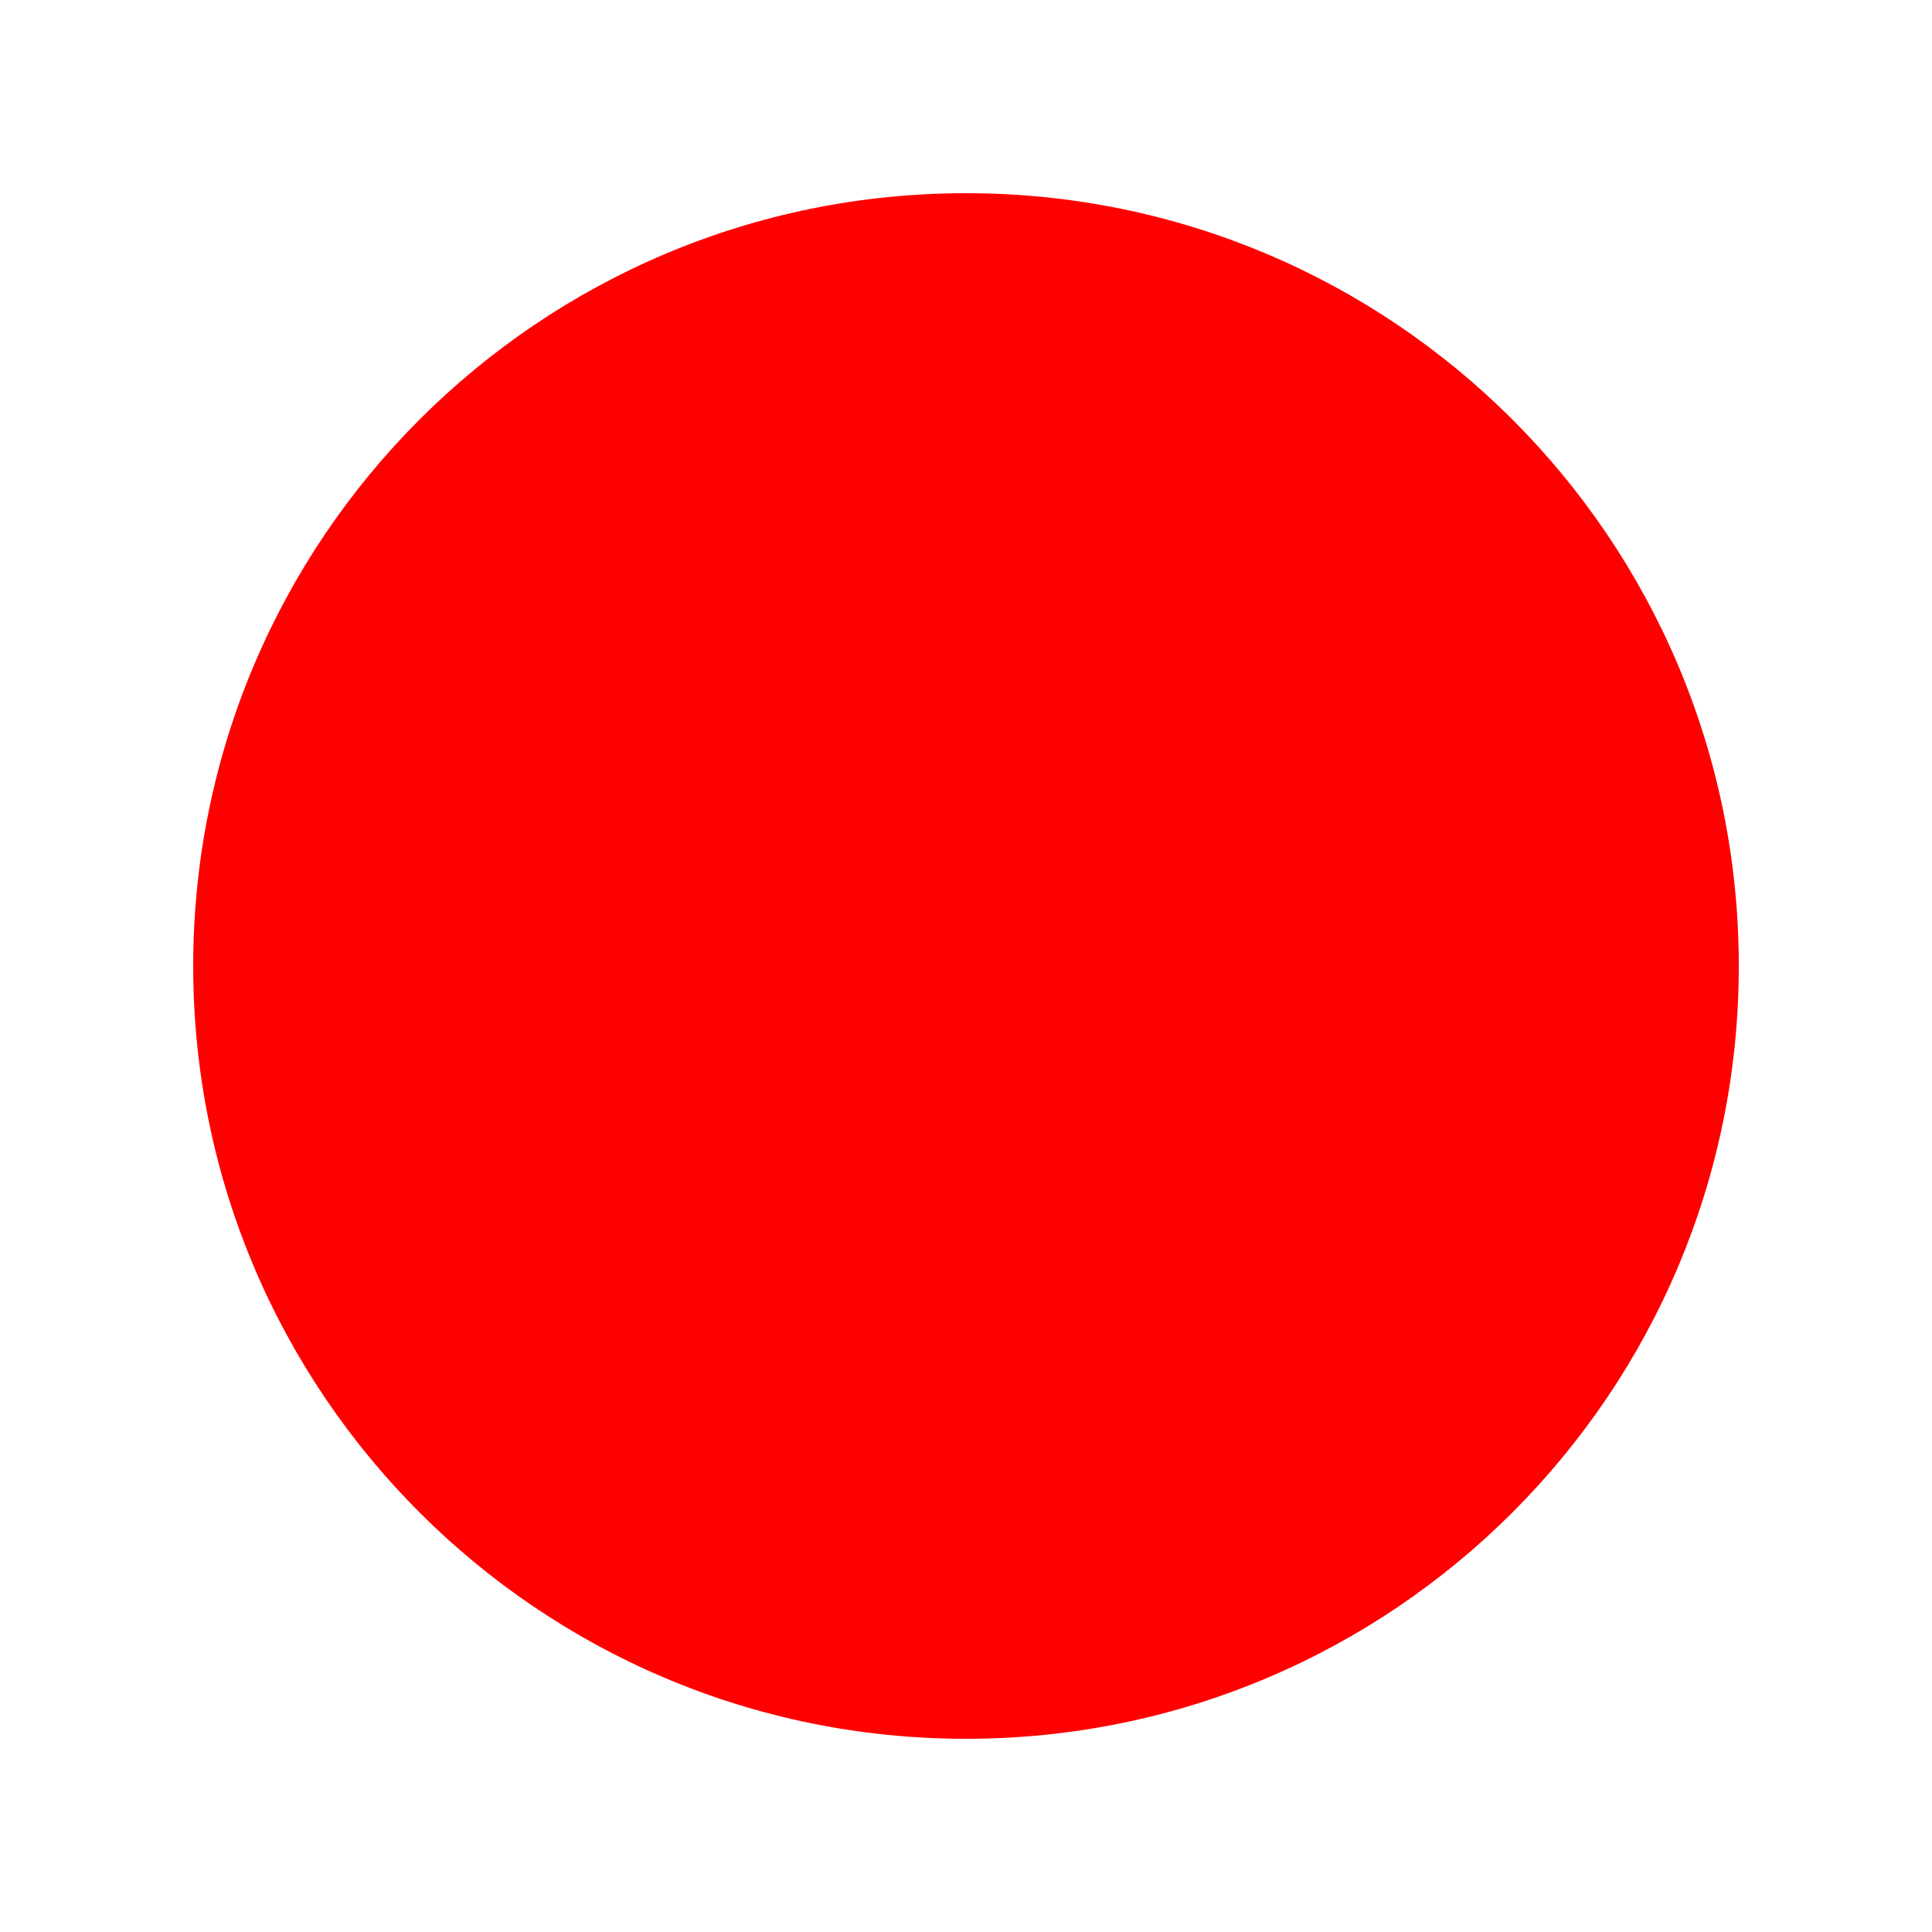
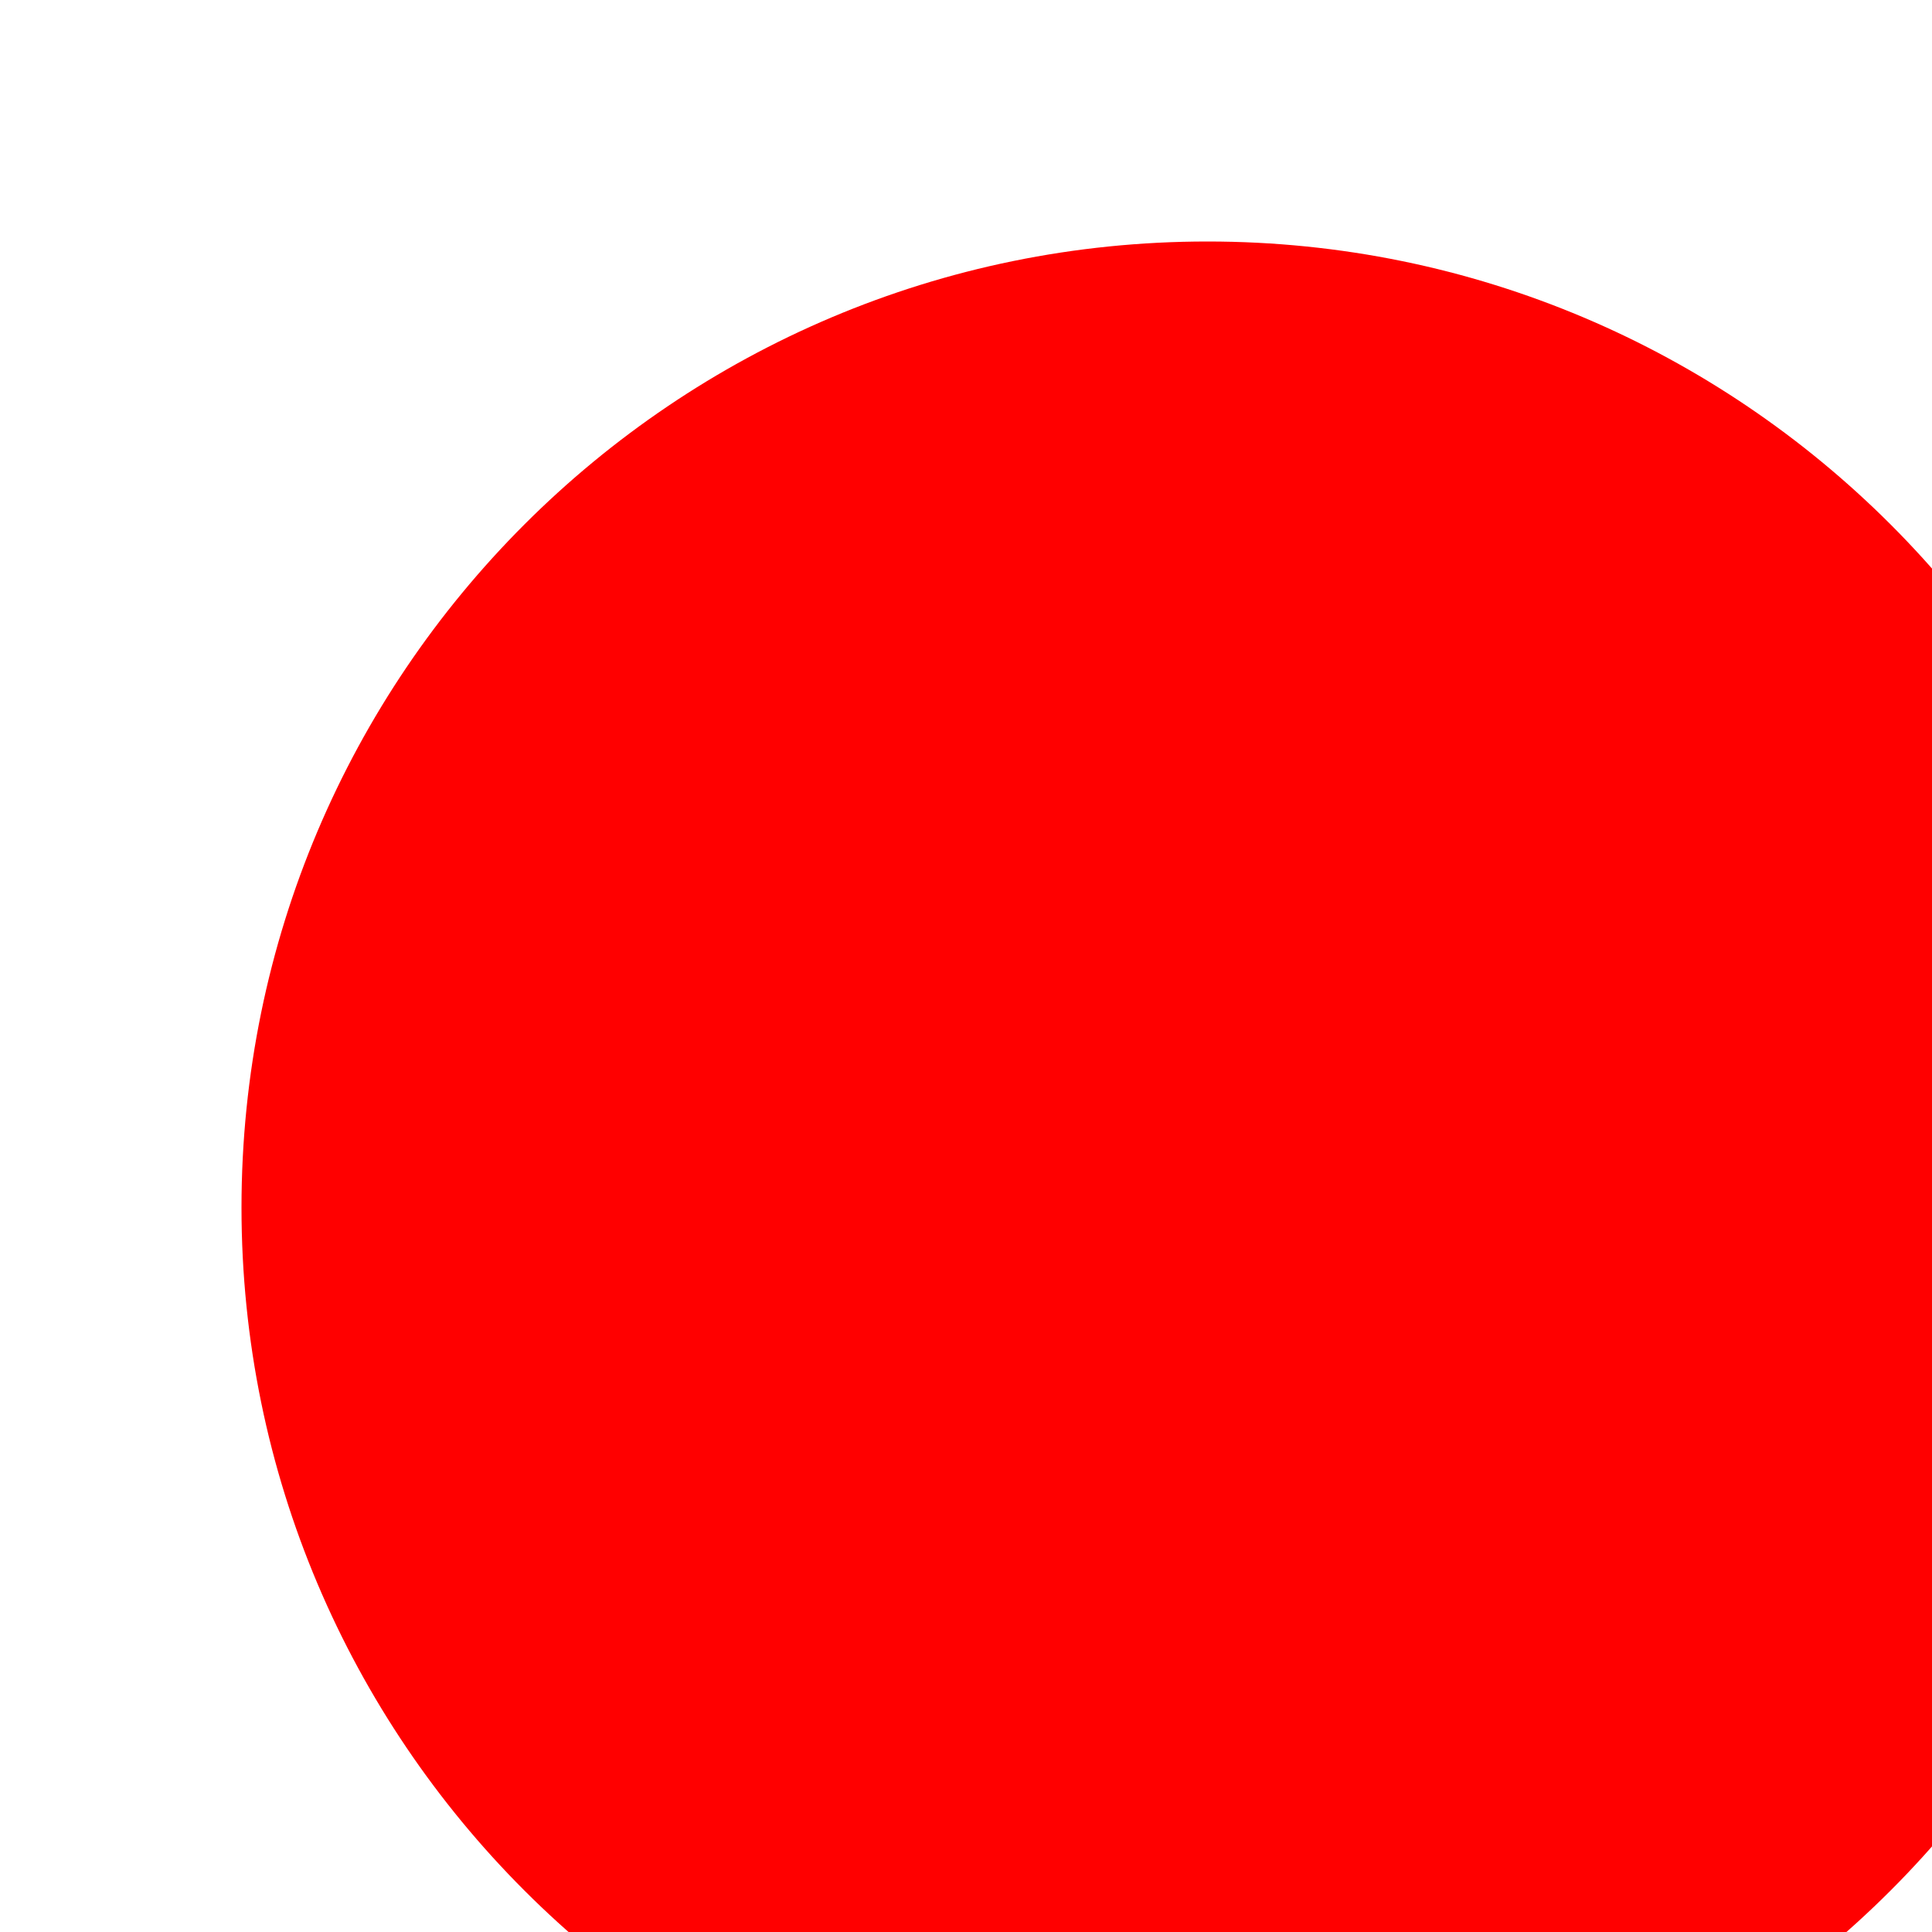
- <svg xmlns="http://www.w3.org/2000/svg" viewBox="0 0 100 100">
+ <svg xmlns="http://www.w3.org/2000/svg">
  <circle cx="50" cy="50" r="40" fill="red" />
</svg>
